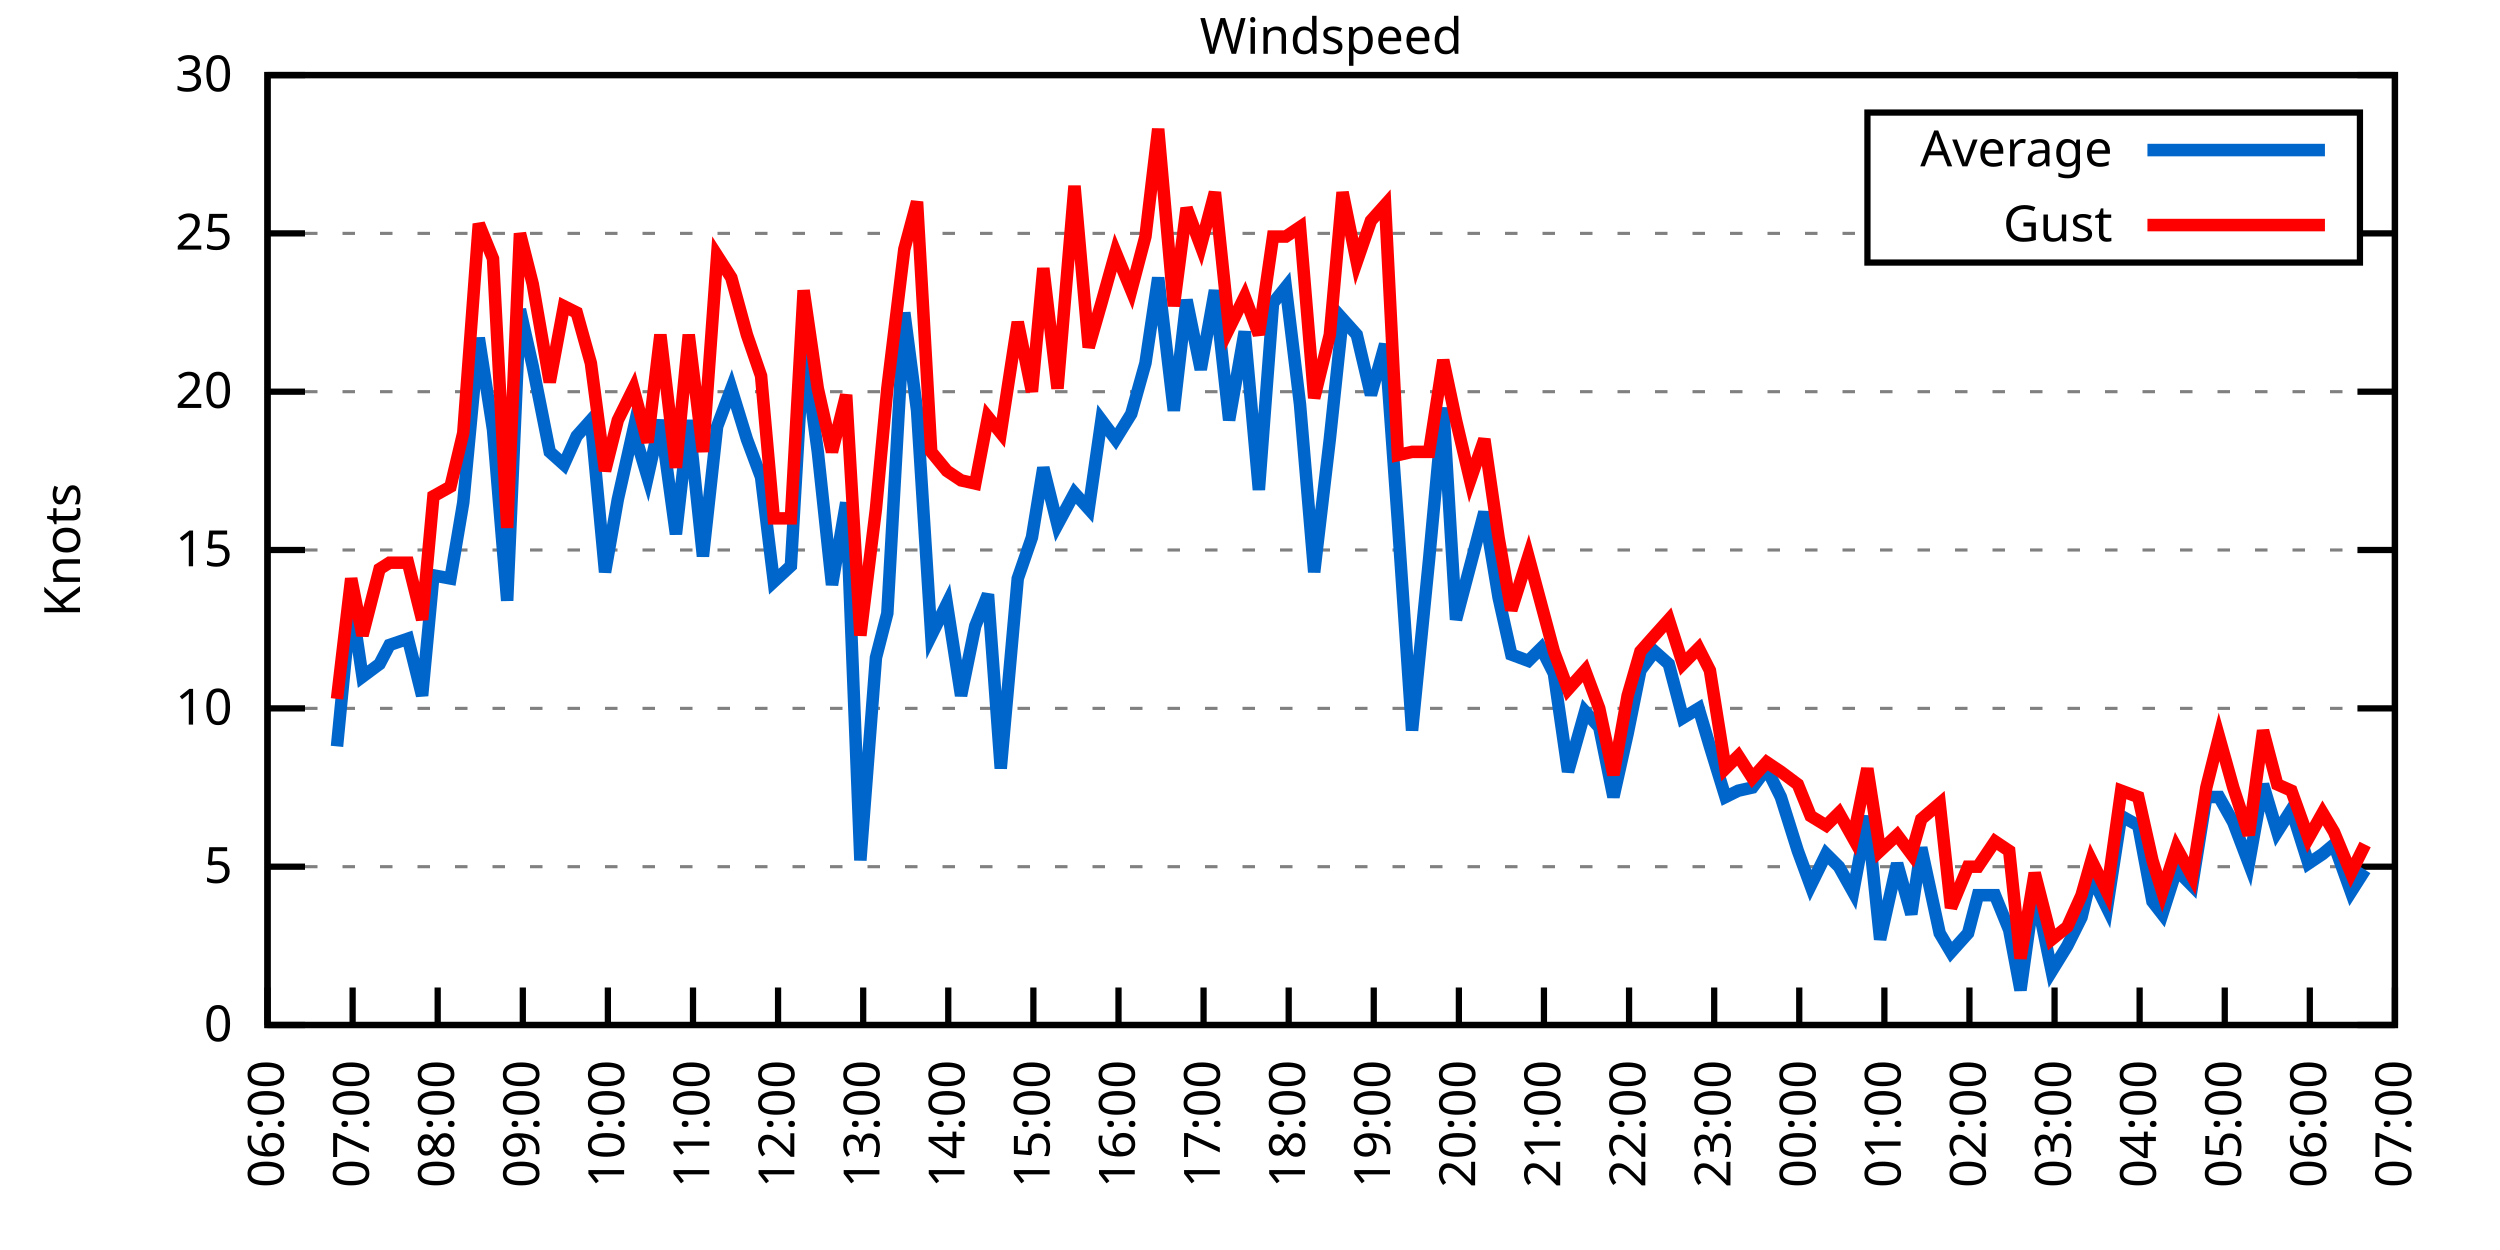
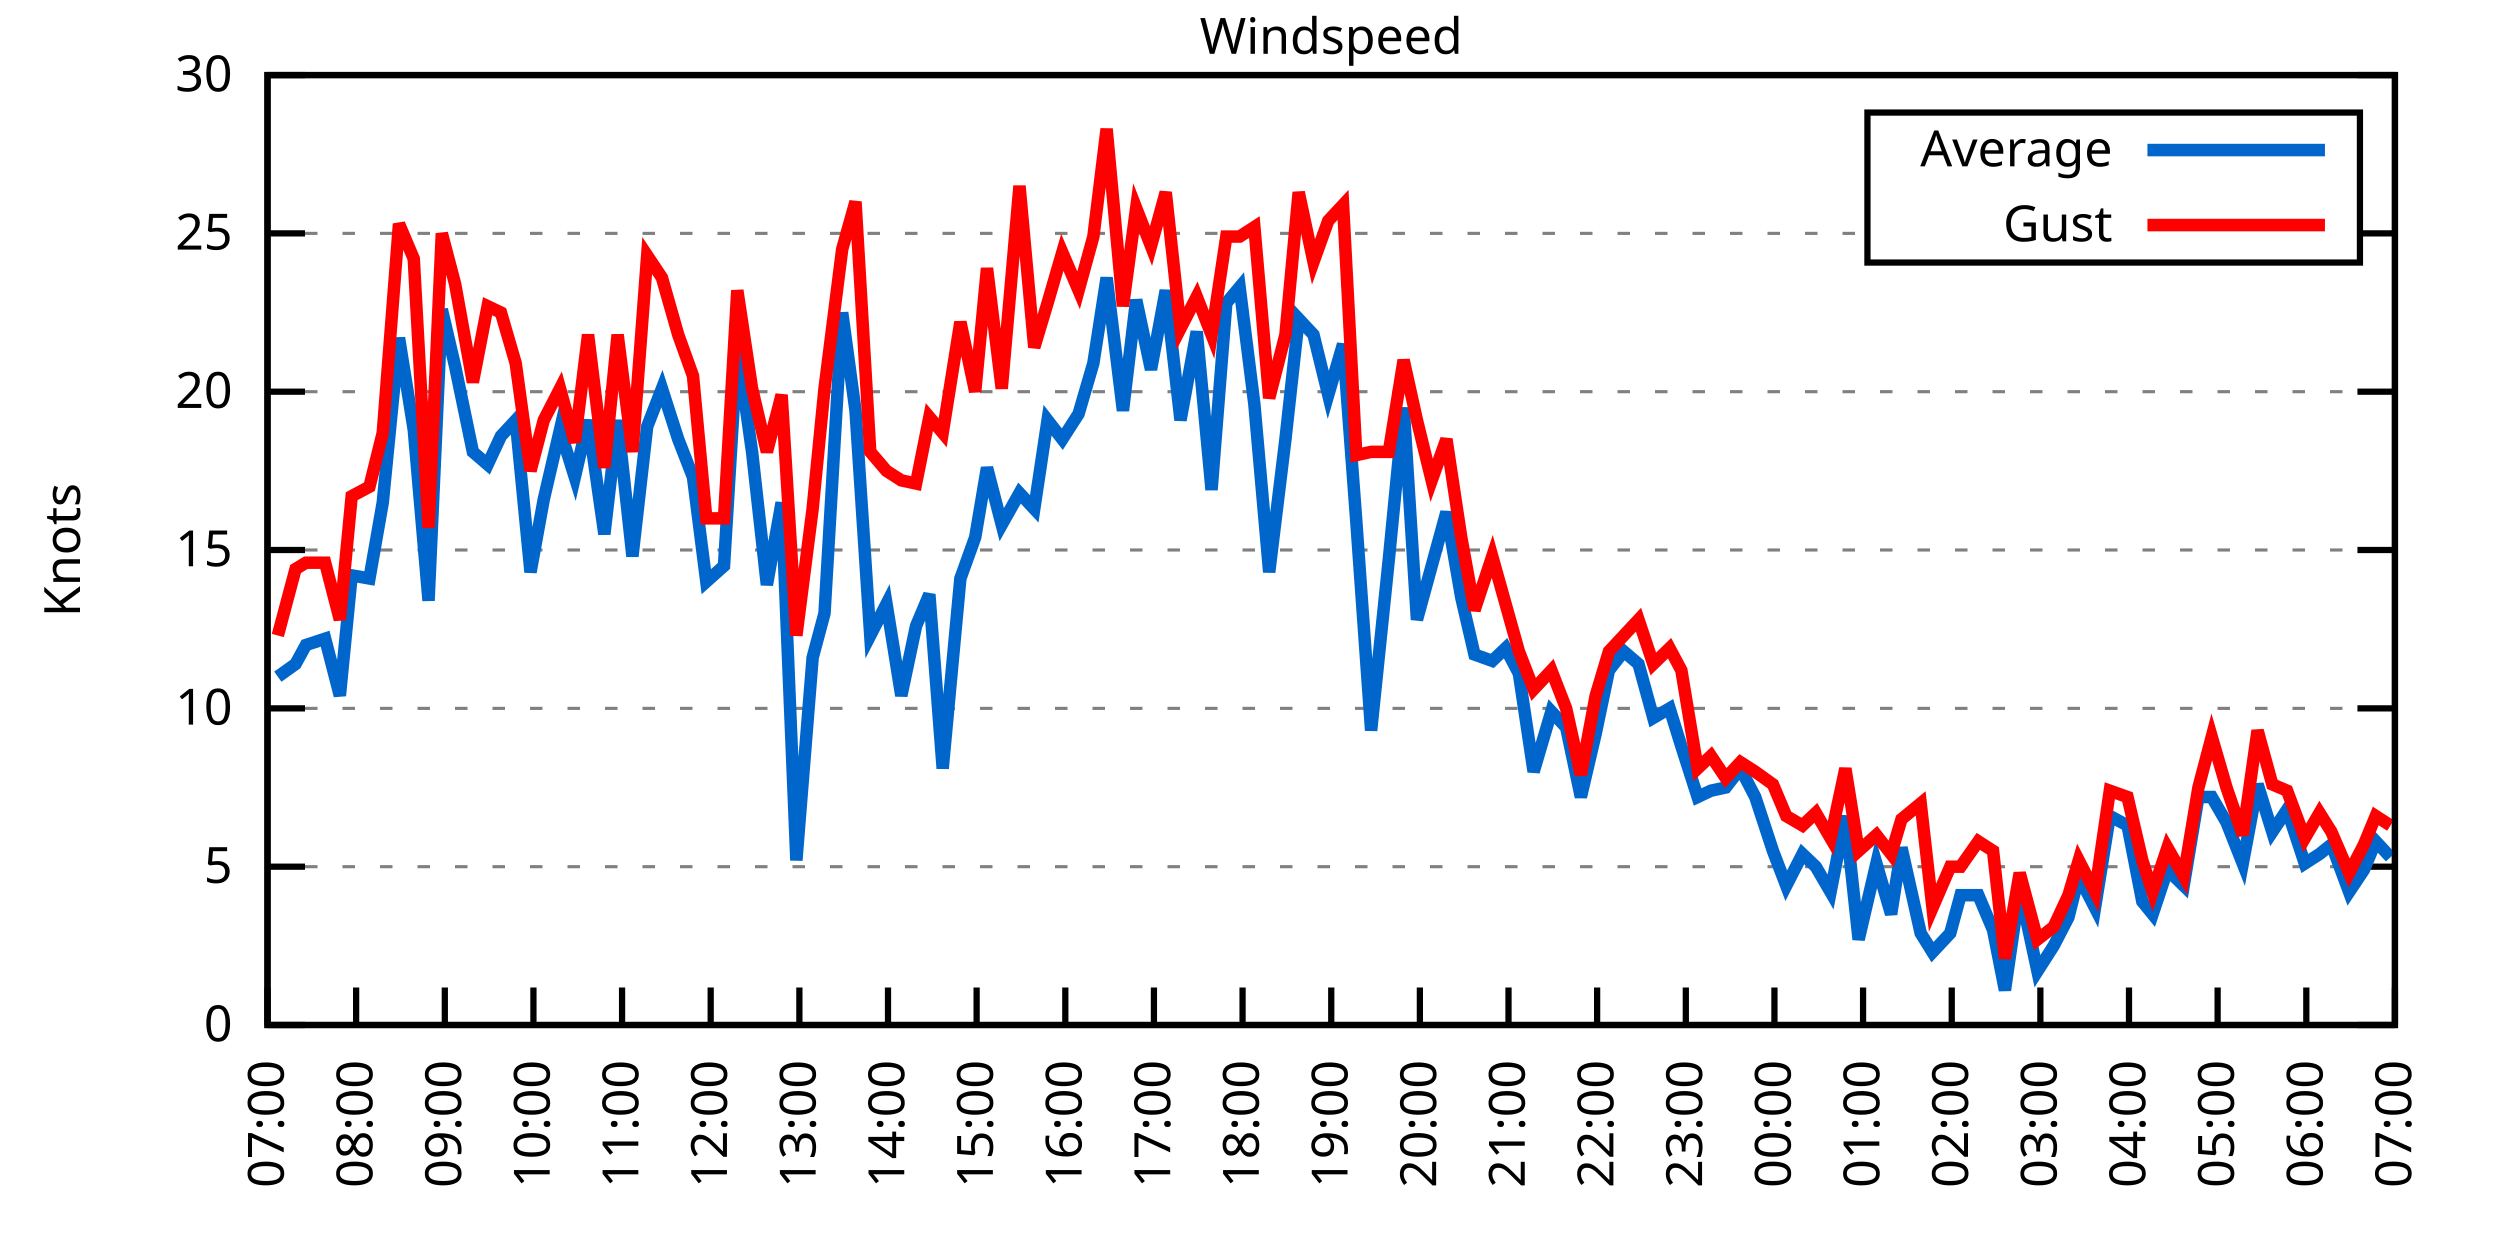
<svg xmlns="http://www.w3.org/2000/svg" xmlns:xlink="http://www.w3.org/1999/xlink" width="400" height="200" viewBox="0 0 400 200">
  <g id="gnuplot_canvas">
    <rect x="0" y="0" width="400" height="200" fill="none" />
    <defs>
      <circle id="gpDot" r="0.5" stroke-width="0.5" stroke="currentColor" />
      <path id="gpPt0" stroke-width="0.333" stroke="currentColor" d="M-1,0 h2 M0,-1 v2" />
      <path id="gpPt1" stroke-width="0.333" stroke="currentColor" d="M-1,-1 L1,1 M1,-1 L-1,1" />
      <path id="gpPt2" stroke-width="0.333" stroke="currentColor" d="M-1,0 L1,0 M0,-1 L0,1 M-1,-1 L1,1 M-1,1 L1,-1" />
      <rect id="gpPt3" stroke-width="0.333" stroke="currentColor" x="-1" y="-1" width="2" height="2" />
      <rect id="gpPt4" stroke-width="0.333" stroke="currentColor" fill="currentColor" x="-1" y="-1" width="2" height="2" />
      <circle id="gpPt5" stroke-width="0.333" stroke="currentColor" cx="0" cy="0" r="1" />
      <use xlink:href="#gpPt5" id="gpPt6" fill="currentColor" stroke="none" />
      <path id="gpPt7" stroke-width="0.333" stroke="currentColor" d="M0,-1.33 L-1.33,0.67 L1.33,0.67 z" />
      <use xlink:href="#gpPt7" id="gpPt8" fill="currentColor" stroke="none" />
      <use xlink:href="#gpPt7" id="gpPt9" stroke="currentColor" transform="rotate(180)" />
      <use xlink:href="#gpPt9" id="gpPt10" fill="currentColor" stroke="none" />
      <use xlink:href="#gpPt3" id="gpPt11" stroke="currentColor" transform="rotate(45)" />
      <use xlink:href="#gpPt11" id="gpPt12" fill="currentColor" stroke="none" />
      <path id="gpPt13" stroke-width="0.333" stroke="currentColor" d="M0,1.330 L1.265,0.411 L0.782,-1.067 L-0.782,-1.076 L-1.265,0.411 z" />
      <use xlink:href="#gpPt13" id="gpPt14" fill="currentColor" stroke="none" />
      <filter id="textbox" filterUnits="objectBoundingBox" x="0" y="0" height="1" width="1">
        <feFlood flood-color="white" flood-opacity="1" result="bgnd" />
        <feComposite in="SourceGraphic" in2="bgnd" operator="atop" />
      </filter>
      <filter id="greybox" filterUnits="objectBoundingBox" x="0" y="0" height="1" width="1">
        <feFlood flood-color="lightgrey" flood-opacity="1" result="grey" />
        <feComposite in="SourceGraphic" in2="grey" operator="atop" />
      </filter>
    </defs>
    <g fill="none" color="white" stroke="currentColor" stroke-width="1.00" stroke-linecap="butt" stroke-linejoin="miter">
</g>
    <g fill="none" color="black" stroke="currentColor" stroke-width="1.00" stroke-linecap="butt" stroke-linejoin="miter">
      <g stroke="none" shape-rendering="crispEdges">
        <polygon fill="rgb(255, 255, 255)" points="42.80,164.00 383.18,164.00 383.18,12.02 42.80,12.02 " />
      </g>
    </g>
    <g fill="none" color="black" stroke="currentColor" stroke-width="1.00" stroke-linecap="butt" stroke-linejoin="miter">
</g>
    <g fill="none" color="black" stroke="black" stroke-width="0.50" stroke-linecap="butt" stroke-linejoin="miter">
</g>
    <g fill="none" color="gray" stroke="currentColor" stroke-width="0.50" stroke-linecap="butt" stroke-linejoin="miter">
      <path stroke="gray" stroke-dasharray="2,4" class="gridline" d="M42.80,164.00 L383.19,164.00  " />
    </g>
    <g fill="none" color="gray" stroke="gray" stroke-width="1.00" stroke-linecap="butt" stroke-linejoin="miter">
</g>
    <g fill="none" color="black" stroke="currentColor" stroke-width="1.00" stroke-linecap="butt" stroke-linejoin="miter">
      <path stroke="black" d="M42.80,164.00 L48.80,164.00 M383.19,164.00 L377.19,164.00  " />
      <g transform="translate(37.20,166.60)" stroke="none" fill="black" font-family="Sans" font-size="8.00" text-anchor="end">
        <text>
          <tspan font-family="Sans"> 0</tspan>
        </text>
      </g>
    </g>
    <g fill="none" color="black" stroke="currentColor" stroke-width="1.00" stroke-linecap="butt" stroke-linejoin="miter">
</g>
    <g fill="none" color="black" stroke="black" stroke-width="0.50" stroke-linecap="butt" stroke-linejoin="miter">
</g>
    <g fill="none" color="gray" stroke="currentColor" stroke-width="0.50" stroke-linecap="butt" stroke-linejoin="miter">
      <path stroke="gray" stroke-dasharray="2,4" class="gridline" d="M42.80,138.67 L383.19,138.67  " />
    </g>
    <g fill="none" color="gray" stroke="gray" stroke-width="1.00" stroke-linecap="butt" stroke-linejoin="miter">
</g>
    <g fill="none" color="black" stroke="currentColor" stroke-width="1.00" stroke-linecap="butt" stroke-linejoin="miter">
      <path stroke="black" d="M42.80,138.67 L48.80,138.67 M383.19,138.67 L377.19,138.67  " />
      <g transform="translate(37.20,141.27)" stroke="none" fill="black" font-family="Sans" font-size="8.00" text-anchor="end">
        <text>
          <tspan font-family="Sans"> 5</tspan>
        </text>
      </g>
    </g>
    <g fill="none" color="black" stroke="currentColor" stroke-width="1.00" stroke-linecap="butt" stroke-linejoin="miter">
</g>
    <g fill="none" color="black" stroke="black" stroke-width="0.50" stroke-linecap="butt" stroke-linejoin="miter">
</g>
    <g fill="none" color="gray" stroke="currentColor" stroke-width="0.50" stroke-linecap="butt" stroke-linejoin="miter">
      <path stroke="gray" stroke-dasharray="2,4" class="gridline" d="M42.80,113.34 L383.19,113.34  " />
    </g>
    <g fill="none" color="gray" stroke="gray" stroke-width="1.00" stroke-linecap="butt" stroke-linejoin="miter">
</g>
    <g fill="none" color="black" stroke="currentColor" stroke-width="1.00" stroke-linecap="butt" stroke-linejoin="miter">
      <path stroke="black" d="M42.80,113.34 L48.80,113.34 M383.19,113.34 L377.19,113.34  " />
      <g transform="translate(37.20,115.94)" stroke="none" fill="black" font-family="Sans" font-size="8.00" text-anchor="end">
        <text>
          <tspan font-family="Sans"> 10</tspan>
        </text>
      </g>
    </g>
    <g fill="none" color="black" stroke="currentColor" stroke-width="1.00" stroke-linecap="butt" stroke-linejoin="miter">
</g>
    <g fill="none" color="black" stroke="black" stroke-width="0.50" stroke-linecap="butt" stroke-linejoin="miter">
</g>
    <g fill="none" color="gray" stroke="currentColor" stroke-width="0.50" stroke-linecap="butt" stroke-linejoin="miter">
      <path stroke="gray" stroke-dasharray="2,4" class="gridline" d="M42.80,88.00 L383.19,88.00  " />
    </g>
    <g fill="none" color="gray" stroke="gray" stroke-width="1.00" stroke-linecap="butt" stroke-linejoin="miter">
</g>
    <g fill="none" color="black" stroke="currentColor" stroke-width="1.00" stroke-linecap="butt" stroke-linejoin="miter">
      <path stroke="black" d="M42.80,88.00 L48.80,88.00 M383.19,88.00 L377.19,88.00  " />
      <g transform="translate(37.20,90.60)" stroke="none" fill="black" font-family="Sans" font-size="8.00" text-anchor="end">
        <text>
          <tspan font-family="Sans"> 15</tspan>
        </text>
      </g>
    </g>
    <g fill="none" color="black" stroke="currentColor" stroke-width="1.00" stroke-linecap="butt" stroke-linejoin="miter">
</g>
    <g fill="none" color="black" stroke="black" stroke-width="0.50" stroke-linecap="butt" stroke-linejoin="miter">
</g>
    <g fill="none" color="gray" stroke="currentColor" stroke-width="0.50" stroke-linecap="butt" stroke-linejoin="miter">
      <path stroke="gray" stroke-dasharray="2,4" class="gridline" d="M42.80,62.67 L383.19,62.67  " />
    </g>
    <g fill="none" color="gray" stroke="gray" stroke-width="1.00" stroke-linecap="butt" stroke-linejoin="miter">
</g>
    <g fill="none" color="black" stroke="currentColor" stroke-width="1.00" stroke-linecap="butt" stroke-linejoin="miter">
      <path stroke="black" d="M42.80,62.67 L48.80,62.67 M383.19,62.67 L377.19,62.67  " />
      <g transform="translate(37.20,65.27)" stroke="none" fill="black" font-family="Sans" font-size="8.00" text-anchor="end">
        <text>
          <tspan font-family="Sans"> 20</tspan>
        </text>
      </g>
    </g>
    <g fill="none" color="black" stroke="currentColor" stroke-width="1.00" stroke-linecap="butt" stroke-linejoin="miter">
</g>
    <g fill="none" color="black" stroke="black" stroke-width="0.50" stroke-linecap="butt" stroke-linejoin="miter">
</g>
    <g fill="none" color="gray" stroke="currentColor" stroke-width="0.50" stroke-linecap="butt" stroke-linejoin="miter">
      <path stroke="gray" stroke-dasharray="2,4" class="gridline" d="M42.80,37.34 L298.79,37.34 M377.59,37.34 L383.19,37.34  " />
    </g>
    <g fill="none" color="gray" stroke="gray" stroke-width="1.00" stroke-linecap="butt" stroke-linejoin="miter">
</g>
    <g fill="none" color="black" stroke="currentColor" stroke-width="1.00" stroke-linecap="butt" stroke-linejoin="miter">
      <path stroke="black" d="M42.80,37.34 L48.80,37.34 M383.19,37.34 L377.19,37.34  " />
      <g transform="translate(37.20,39.94)" stroke="none" fill="black" font-family="Sans" font-size="8.00" text-anchor="end">
        <text>
          <tspan font-family="Sans"> 25</tspan>
        </text>
      </g>
    </g>
    <g fill="none" color="black" stroke="currentColor" stroke-width="1.00" stroke-linecap="butt" stroke-linejoin="miter">
</g>
    <g fill="none" color="black" stroke="black" stroke-width="0.50" stroke-linecap="butt" stroke-linejoin="miter">
</g>
    <g fill="none" color="gray" stroke="currentColor" stroke-width="0.50" stroke-linecap="butt" stroke-linejoin="miter">
      <path stroke="gray" stroke-dasharray="2,4" class="gridline" d="M42.80,12.01 L383.19,12.01  " />
    </g>
    <g fill="none" color="gray" stroke="gray" stroke-width="1.00" stroke-linecap="butt" stroke-linejoin="miter">
</g>
    <g fill="none" color="black" stroke="currentColor" stroke-width="1.00" stroke-linecap="butt" stroke-linejoin="miter">
      <path stroke="black" d="M42.80,12.01 L48.80,12.01 M383.19,12.01 L377.19,12.01  " />
      <g transform="translate(37.20,14.61)" stroke="none" fill="black" font-family="Sans" font-size="8.00" text-anchor="end">
        <text>
          <tspan font-family="Sans"> 30</tspan>
        </text>
      </g>
    </g>
    <g fill="none" color="black" stroke="currentColor" stroke-width="1.00" stroke-linecap="butt" stroke-linejoin="miter">
      <path stroke="black" d="M42.80,164.00 L42.80,158.00  " />
      <g transform="translate(45.40,169.60) rotate(270.00)" stroke="none" fill="black" font-family="Sans" font-size="8.00" text-anchor="end">
        <text>
-           <tspan font-family="Sans">06:00</tspan>
-         </text>
-       </g>
-     </g>
-     <g fill="none" color="black" stroke="currentColor" stroke-width="1.00" stroke-linecap="butt" stroke-linejoin="miter">
-       <path stroke="black" d="M56.42,164.00 L56.42,158.00  " />
-       <g transform="translate(59.02,169.60) rotate(270.00)" stroke="none" fill="black" font-family="Sans" font-size="8.00" text-anchor="end">
-         <text>
          <tspan font-family="Sans">07:00</tspan>
        </text>
      </g>
    </g>
    <g fill="none" color="black" stroke="currentColor" stroke-width="1.00" stroke-linecap="butt" stroke-linejoin="miter">
-       <path stroke="black" d="M70.03,164.00 L70.03,158.00  " />
-       <g transform="translate(72.63,169.60) rotate(270.00)" stroke="none" fill="black" font-family="Sans" font-size="8.00" text-anchor="end">
+       <path stroke="black" d="M56.98,164.00 L56.98,158.00  " />
+       <g transform="translate(59.58,169.60) rotate(270.00)" stroke="none" fill="black" font-family="Sans" font-size="8.00" text-anchor="end">
        <text>
          <tspan font-family="Sans">08:00</tspan>
        </text>
      </g>
    </g>
    <g fill="none" color="black" stroke="currentColor" stroke-width="1.00" stroke-linecap="butt" stroke-linejoin="miter">
-       <path stroke="black" d="M83.65,164.00 L83.65,158.00  " />
-       <g transform="translate(86.25,169.60) rotate(270.00)" stroke="none" fill="black" font-family="Sans" font-size="8.00" text-anchor="end">
+       <path stroke="black" d="M71.17,164.00 L71.17,158.00  " />
+       <g transform="translate(73.77,169.60) rotate(270.00)" stroke="none" fill="black" font-family="Sans" font-size="8.00" text-anchor="end">
        <text>
          <tspan font-family="Sans">09:00</tspan>
        </text>
      </g>
    </g>
    <g fill="none" color="black" stroke="currentColor" stroke-width="1.00" stroke-linecap="butt" stroke-linejoin="miter">
-       <path stroke="black" d="M97.26,164.00 L97.26,158.00  " />
-       <g transform="translate(99.86,169.60) rotate(270.00)" stroke="none" fill="black" font-family="Sans" font-size="8.00" text-anchor="end">
+       <path stroke="black" d="M85.35,164.00 L85.35,158.00  " />
+       <g transform="translate(87.95,169.60) rotate(270.00)" stroke="none" fill="black" font-family="Sans" font-size="8.00" text-anchor="end">
        <text>
          <tspan font-family="Sans">10:00</tspan>
        </text>
      </g>
    </g>
    <g fill="none" color="black" stroke="currentColor" stroke-width="1.00" stroke-linecap="butt" stroke-linejoin="miter">
-       <path stroke="black" d="M110.88,164.00 L110.88,158.00  " />
-       <g transform="translate(113.48,169.60) rotate(270.00)" stroke="none" fill="black" font-family="Sans" font-size="8.00" text-anchor="end">
+       <path stroke="black" d="M99.53,164.00 L99.53,158.00  " />
+       <g transform="translate(102.13,169.60) rotate(270.00)" stroke="none" fill="black" font-family="Sans" font-size="8.00" text-anchor="end">
        <text>
          <tspan font-family="Sans">11:00</tspan>
        </text>
      </g>
    </g>
    <g fill="none" color="black" stroke="currentColor" stroke-width="1.00" stroke-linecap="butt" stroke-linejoin="miter">
-       <path stroke="black" d="M124.49,164.00 L124.49,158.00  " />
-       <g transform="translate(127.09,169.60) rotate(270.00)" stroke="none" fill="black" font-family="Sans" font-size="8.00" text-anchor="end">
+       <path stroke="black" d="M113.71,164.00 L113.71,158.00  " />
+       <g transform="translate(116.31,169.60) rotate(270.00)" stroke="none" fill="black" font-family="Sans" font-size="8.00" text-anchor="end">
        <text>
          <tspan font-family="Sans">12:00</tspan>
        </text>
      </g>
    </g>
    <g fill="none" color="black" stroke="currentColor" stroke-width="1.00" stroke-linecap="butt" stroke-linejoin="miter">
-       <path stroke="black" d="M138.11,164.00 L138.11,158.00  " />
-       <g transform="translate(140.71,169.60) rotate(270.00)" stroke="none" fill="black" font-family="Sans" font-size="8.00" text-anchor="end">
+       <path stroke="black" d="M127.90,164.00 L127.90,158.00  " />
+       <g transform="translate(130.50,169.60) rotate(270.00)" stroke="none" fill="black" font-family="Sans" font-size="8.00" text-anchor="end">
        <text>
          <tspan font-family="Sans">13:00</tspan>
        </text>
      </g>
    </g>
    <g fill="none" color="black" stroke="currentColor" stroke-width="1.00" stroke-linecap="butt" stroke-linejoin="miter">
-       <path stroke="black" d="M151.72,164.00 L151.72,158.00  " />
-       <g transform="translate(154.32,169.60) rotate(270.00)" stroke="none" fill="black" font-family="Sans" font-size="8.00" text-anchor="end">
+       <path stroke="black" d="M142.08,164.00 L142.08,158.00  " />
+       <g transform="translate(144.68,169.60) rotate(270.00)" stroke="none" fill="black" font-family="Sans" font-size="8.00" text-anchor="end">
        <text>
          <tspan font-family="Sans">14:00</tspan>
        </text>
      </g>
    </g>
    <g fill="none" color="black" stroke="currentColor" stroke-width="1.00" stroke-linecap="butt" stroke-linejoin="miter">
-       <path stroke="black" d="M165.34,164.00 L165.34,158.00  " />
-       <g transform="translate(167.94,169.60) rotate(270.00)" stroke="none" fill="black" font-family="Sans" font-size="8.00" text-anchor="end">
+       <path stroke="black" d="M156.26,164.00 L156.26,158.00  " />
+       <g transform="translate(158.86,169.60) rotate(270.00)" stroke="none" fill="black" font-family="Sans" font-size="8.00" text-anchor="end">
        <text>
          <tspan font-family="Sans">15:00</tspan>
        </text>
      </g>
    </g>
    <g fill="none" color="black" stroke="currentColor" stroke-width="1.00" stroke-linecap="butt" stroke-linejoin="miter">
-       <path stroke="black" d="M178.96,164.00 L178.96,158.00  " />
-       <g transform="translate(181.56,169.60) rotate(270.00)" stroke="none" fill="black" font-family="Sans" font-size="8.00" text-anchor="end">
+       <path stroke="black" d="M170.45,164.00 L170.45,158.00  " />
+       <g transform="translate(173.05,169.60) rotate(270.00)" stroke="none" fill="black" font-family="Sans" font-size="8.00" text-anchor="end">
        <text>
          <tspan font-family="Sans">16:00</tspan>
        </text>
      </g>
    </g>
    <g fill="none" color="black" stroke="currentColor" stroke-width="1.00" stroke-linecap="butt" stroke-linejoin="miter">
-       <path stroke="black" d="M192.57,164.00 L192.57,158.00  " />
-       <g transform="translate(195.17,169.60) rotate(270.00)" stroke="none" fill="black" font-family="Sans" font-size="8.00" text-anchor="end">
+       <path stroke="black" d="M184.63,164.00 L184.63,158.00  " />
+       <g transform="translate(187.23,169.60) rotate(270.00)" stroke="none" fill="black" font-family="Sans" font-size="8.00" text-anchor="end">
        <text>
          <tspan font-family="Sans">17:00</tspan>
        </text>
      </g>
    </g>
    <g fill="none" color="black" stroke="currentColor" stroke-width="1.00" stroke-linecap="butt" stroke-linejoin="miter">
-       <path stroke="black" d="M206.19,164.00 L206.19,158.00  " />
-       <g transform="translate(208.79,169.60) rotate(270.00)" stroke="none" fill="black" font-family="Sans" font-size="8.00" text-anchor="end">
+       <path stroke="black" d="M198.81,164.00 L198.81,158.00  " />
+       <g transform="translate(201.41,169.60) rotate(270.00)" stroke="none" fill="black" font-family="Sans" font-size="8.00" text-anchor="end">
        <text>
          <tspan font-family="Sans">18:00</tspan>
        </text>
      </g>
    </g>
    <g fill="none" color="black" stroke="currentColor" stroke-width="1.00" stroke-linecap="butt" stroke-linejoin="miter">
-       <path stroke="black" d="M219.80,164.00 L219.80,158.00  " />
-       <g transform="translate(222.40,169.60) rotate(270.00)" stroke="none" fill="black" font-family="Sans" font-size="8.00" text-anchor="end">
+       <path stroke="black" d="M213.00,164.00 L213.00,158.00  " />
+       <g transform="translate(215.60,169.60) rotate(270.00)" stroke="none" fill="black" font-family="Sans" font-size="8.00" text-anchor="end">
        <text>
          <tspan font-family="Sans">19:00</tspan>
        </text>
      </g>
    </g>
    <g fill="none" color="black" stroke="currentColor" stroke-width="1.00" stroke-linecap="butt" stroke-linejoin="miter">
-       <path stroke="black" d="M233.42,164.00 L233.42,158.00  " />
-       <g transform="translate(236.02,169.60) rotate(270.00)" stroke="none" fill="black" font-family="Sans" font-size="8.00" text-anchor="end">
+       <path stroke="black" d="M227.18,164.00 L227.18,158.00  " />
+       <g transform="translate(229.78,169.60) rotate(270.00)" stroke="none" fill="black" font-family="Sans" font-size="8.00" text-anchor="end">
        <text>
          <tspan font-family="Sans">20:00</tspan>
        </text>
      </g>
    </g>
    <g fill="none" color="black" stroke="currentColor" stroke-width="1.00" stroke-linecap="butt" stroke-linejoin="miter">
-       <path stroke="black" d="M247.03,164.00 L247.03,158.00  " />
-       <g transform="translate(249.63,169.60) rotate(270.00)" stroke="none" fill="black" font-family="Sans" font-size="8.00" text-anchor="end">
+       <path stroke="black" d="M241.36,164.00 L241.36,158.00  " />
+       <g transform="translate(243.96,169.60) rotate(270.00)" stroke="none" fill="black" font-family="Sans" font-size="8.00" text-anchor="end">
        <text>
          <tspan font-family="Sans">21:00</tspan>
        </text>
      </g>
    </g>
    <g fill="none" color="black" stroke="currentColor" stroke-width="1.00" stroke-linecap="butt" stroke-linejoin="miter">
-       <path stroke="black" d="M260.65,164.00 L260.65,158.00  " />
-       <g transform="translate(263.25,169.60) rotate(270.00)" stroke="none" fill="black" font-family="Sans" font-size="8.00" text-anchor="end">
+       <path stroke="black" d="M255.54,164.00 L255.54,158.00  " />
+       <g transform="translate(258.14,169.60) rotate(270.00)" stroke="none" fill="black" font-family="Sans" font-size="8.00" text-anchor="end">
        <text>
          <tspan font-family="Sans">22:00</tspan>
        </text>
      </g>
    </g>
    <g fill="none" color="black" stroke="currentColor" stroke-width="1.00" stroke-linecap="butt" stroke-linejoin="miter">
-       <path stroke="black" d="M274.27,164.00 L274.27,158.00  " />
-       <g transform="translate(276.87,169.60) rotate(270.00)" stroke="none" fill="black" font-family="Sans" font-size="8.00" text-anchor="end">
+       <path stroke="black" d="M269.73,164.00 L269.73,158.00  " />
+       <g transform="translate(272.33,169.60) rotate(270.00)" stroke="none" fill="black" font-family="Sans" font-size="8.00" text-anchor="end">
        <text>
          <tspan font-family="Sans">23:00</tspan>
        </text>
      </g>
    </g>
    <g fill="none" color="black" stroke="currentColor" stroke-width="1.00" stroke-linecap="butt" stroke-linejoin="miter">
-       <path stroke="black" d="M287.88,164.00 L287.88,158.00  " />
-       <g transform="translate(290.48,169.60) rotate(270.00)" stroke="none" fill="black" font-family="Sans" font-size="8.00" text-anchor="end">
+       <path stroke="black" d="M283.91,164.00 L283.91,158.00  " />
+       <g transform="translate(286.51,169.60) rotate(270.00)" stroke="none" fill="black" font-family="Sans" font-size="8.00" text-anchor="end">
        <text>
          <tspan font-family="Sans">00:00</tspan>
        </text>
      </g>
    </g>
    <g fill="none" color="black" stroke="currentColor" stroke-width="1.00" stroke-linecap="butt" stroke-linejoin="miter">
-       <path stroke="black" d="M301.50,164.00 L301.50,158.00  " />
-       <g transform="translate(304.10,169.60) rotate(270.00)" stroke="none" fill="black" font-family="Sans" font-size="8.00" text-anchor="end">
+       <path stroke="black" d="M298.09,164.00 L298.09,158.00  " />
+       <g transform="translate(300.69,169.60) rotate(270.00)" stroke="none" fill="black" font-family="Sans" font-size="8.00" text-anchor="end">
        <text>
          <tspan font-family="Sans">01:00</tspan>
        </text>
      </g>
    </g>
    <g fill="none" color="black" stroke="currentColor" stroke-width="1.00" stroke-linecap="butt" stroke-linejoin="miter">
-       <path stroke="black" d="M315.11,164.00 L315.11,158.00  " />
-       <g transform="translate(317.71,169.60) rotate(270.00)" stroke="none" fill="black" font-family="Sans" font-size="8.00" text-anchor="end">
+       <path stroke="black" d="M312.28,164.00 L312.28,158.00  " />
+       <g transform="translate(314.88,169.60) rotate(270.00)" stroke="none" fill="black" font-family="Sans" font-size="8.00" text-anchor="end">
        <text>
          <tspan font-family="Sans">02:00</tspan>
        </text>
      </g>
    </g>
    <g fill="none" color="black" stroke="currentColor" stroke-width="1.00" stroke-linecap="butt" stroke-linejoin="miter">
-       <path stroke="black" d="M328.73,164.00 L328.73,158.00  " />
-       <g transform="translate(331.33,169.60) rotate(270.00)" stroke="none" fill="black" font-family="Sans" font-size="8.00" text-anchor="end">
+       <path stroke="black" d="M326.46,164.00 L326.46,158.00  " />
+       <g transform="translate(329.06,169.60) rotate(270.00)" stroke="none" fill="black" font-family="Sans" font-size="8.00" text-anchor="end">
        <text>
          <tspan font-family="Sans">03:00</tspan>
        </text>
      </g>
    </g>
    <g fill="none" color="black" stroke="currentColor" stroke-width="1.00" stroke-linecap="butt" stroke-linejoin="miter">
-       <path stroke="black" d="M342.34,164.00 L342.34,158.00  " />
-       <g transform="translate(344.94,169.60) rotate(270.00)" stroke="none" fill="black" font-family="Sans" font-size="8.00" text-anchor="end">
+       <path stroke="black" d="M340.64,164.00 L340.64,158.00  " />
+       <g transform="translate(343.24,169.60) rotate(270.00)" stroke="none" fill="black" font-family="Sans" font-size="8.00" text-anchor="end">
        <text>
          <tspan font-family="Sans">04:00</tspan>
        </text>
      </g>
    </g>
    <g fill="none" color="black" stroke="currentColor" stroke-width="1.00" stroke-linecap="butt" stroke-linejoin="miter">
-       <path stroke="black" d="M355.96,164.00 L355.96,158.00  " />
-       <g transform="translate(358.56,169.60) rotate(270.00)" stroke="none" fill="black" font-family="Sans" font-size="8.00" text-anchor="end">
+       <path stroke="black" d="M354.82,164.00 L354.82,158.00  " />
+       <g transform="translate(357.42,169.60) rotate(270.00)" stroke="none" fill="black" font-family="Sans" font-size="8.00" text-anchor="end">
        <text>
          <tspan font-family="Sans">05:00</tspan>
        </text>
      </g>
    </g>
    <g fill="none" color="black" stroke="currentColor" stroke-width="1.00" stroke-linecap="butt" stroke-linejoin="miter">
-       <path stroke="black" d="M369.57,164.00 L369.57,158.00  " />
-       <g transform="translate(372.17,169.60) rotate(270.00)" stroke="none" fill="black" font-family="Sans" font-size="8.00" text-anchor="end">
+       <path stroke="black" d="M369.01,164.00 L369.01,158.00  " />
+       <g transform="translate(371.61,169.60) rotate(270.00)" stroke="none" fill="black" font-family="Sans" font-size="8.00" text-anchor="end">
        <text>
          <tspan font-family="Sans">06:00</tspan>
        </text>
      </g>
    </g>
    <g fill="none" color="black" stroke="currentColor" stroke-width="1.00" stroke-linecap="butt" stroke-linejoin="miter">
      <path stroke="black" d="M383.19,164.00 L383.19,158.00  " />
      <g transform="translate(385.79,169.60) rotate(270.00)" stroke="none" fill="black" font-family="Sans" font-size="8.00" text-anchor="end">
        <text>
          <tspan font-family="Sans">07:00</tspan>
        </text>
      </g>
    </g>
    <g fill="none" color="black" stroke="currentColor" stroke-width="1.00" stroke-linecap="butt" stroke-linejoin="miter">
</g>
    <g fill="none" color="black" stroke="currentColor" stroke-width="1.00" stroke-linecap="butt" stroke-linejoin="miter">
      <path stroke="black" d="M42.80,12.01 L42.80,164.00 L383.19,164.00 L383.19,12.01 L42.80,12.01 Z  " />
    </g>
    <g fill="none" color="black" stroke="currentColor" stroke-width="1.00" stroke-linecap="butt" stroke-linejoin="miter">
</g>
    <g fill="none" color="black" stroke="currentColor" stroke-width="1.00" stroke-linecap="butt" stroke-linejoin="miter">
      <path stroke="black" d="M298.79,42.01 L298.79,18.01 L377.59,18.01 L377.59,42.01 L298.79,42.01 Z  " />
    </g>
    <g id="Windspeed_plot_1">
      <g fill="none" color="white" stroke="black" stroke-width="2.00" stroke-linecap="butt" stroke-linejoin="miter">
</g>
      <g fill="none" color="black" stroke="currentColor" stroke-width="2.00" stroke-linecap="butt" stroke-linejoin="miter">
        <g transform="translate(337.99,26.61)" stroke="none" fill="black" font-family="Sans" font-size="8.00" text-anchor="end">
          <text>
            <tspan font-family="Sans">Average</tspan>
          </text>
        </g>
      </g>
      <g fill="none" color="black" stroke="currentColor" stroke-width="2.00" stroke-linecap="butt" stroke-linejoin="miter">
-         <path stroke="rgb(  0, 102, 204)" d="M343.59,24.01 L371.99,24.01 M53.92,119.42 L56.19,96.11 L58.00,108.27 L60.73,106.24 L62.32,103.20 L65.27,102.19   L67.54,111.31 L69.35,92.06 L72.07,92.56 L74.12,80.41 L76.61,54.06 L78.88,68.75 L81.15,96.11 L83.19,49.50   L85.24,58.62 L87.96,72.30 L90.23,74.33 L92.27,69.77 L94.54,67.23 L96.81,91.55 L98.85,79.90 L101.35,68.75   L103.62,76.35 L105.66,67.23 L108.15,85.47 L110.20,67.23 L112.47,89.02 L114.74,68.25 L117.01,62.17 L119.50,70.27   L121.77,76.35 L123.81,93.07 L126.54,90.54 L128.58,55.58 L130.85,72.30 L133.12,93.58 L135.39,80.41 L137.66,137.66   L140.15,105.23 L141.97,98.14 L144.69,50.01 L146.73,65.71 L149.00,101.68 L151.50,96.62 L153.77,111.31 L156.04,100.16   L158.08,95.10 L160.12,122.96 L162.84,92.56 L165.11,85.98 L166.93,74.83 L169.20,83.95 L171.92,78.89 L174.19,81.42   L176.23,67.23 L178.50,70.27 L181.00,66.22 L183.27,58.11 L185.31,44.43 L187.81,65.71 L189.85,47.98 L192.12,59.13   L194.39,46.46 L196.66,67.23 L199.15,53.05 L201.42,78.38 L203.69,48.49 L205.73,45.95 L208.00,64.70 L210.27,91.55   L212.77,70.27 L214.81,51.02 L217.08,53.55 L219.35,63.18 L221.62,55.07 L223.66,83.45 L225.93,116.88 L228.65,89.52   L230.92,65.21 L232.96,99.15 L235.23,90.54 L237.50,81.93 L239.77,95.60 L241.81,104.72 L244.54,105.74 L246.58,103.71   L248.62,107.76 L250.89,123.47 L253.61,113.84 L255.88,116.38 L258.15,127.52 L260.42,117.39 L262.47,107.26 L264.73,104.22   L267.00,106.24 L269.27,114.86 L271.77,113.34 L273.58,119.42 L276.08,127.52 L278.12,126.51 L280.39,126.00 L282.66,122.96   L284.93,127.52 L287.65,136.14 L289.70,141.71 L292.19,136.64 L294.23,138.67 L296.50,142.72 L298.77,130.56 L300.82,150.32   L303.54,138.16 L305.81,146.27 L307.40,135.63 L310.35,149.31 L312.16,152.35 L314.89,149.31 L316.47,143.23 L319.20,143.23   L321.47,148.80 L323.28,158.43 L325.55,142.21 L328.27,155.39 L330.77,151.33 L333.04,146.77 L334.63,140.19 L337.12,145.25   L339.39,130.56 L342.12,132.08 L344.39,144.24 L345.97,146.27 L348.24,139.17 L350.74,141.71 L353.01,127.52 L355.05,127.52   L357.32,131.58 L359.82,138.16 L362.09,125.50 L364.36,133.10 L366.62,129.55 L369.35,138.16 L371.62,136.64 L373.43,135.12   L376.16,142.72 L378.42,139.17  " />
+         <path stroke="rgb(  0, 102, 204)" d="M343.59,24.01 L371.99,24.01 M44.45,108.27 L47.29,106.24 L48.95,103.20 L52.02,102.19 L54.38,111.31 L56.27,92.06   L59.11,92.56 L61.24,80.41 L63.84,54.06 L66.20,68.75 L68.57,96.11 L70.69,49.50 L72.82,58.62 L75.66,72.30   L78.02,74.33 L80.15,69.77 L82.51,67.23 L84.88,91.55 L87.00,79.90 L89.60,68.75 L91.97,76.35 L94.09,67.23   L96.70,85.47 L98.82,67.23 L101.19,89.02 L103.55,68.25 L105.91,62.17 L108.51,70.27 L110.88,76.35 L113.01,93.07   L115.84,90.54 L117.97,55.58 L120.33,72.30 L122.70,93.58 L125.06,80.41 L127.42,137.66 L130.02,105.23 L131.92,98.14   L134.75,50.01 L136.88,65.71 L139.24,101.68 L141.84,96.62 L144.21,111.31 L146.57,100.16 L148.70,95.10 L150.83,122.96   L153.66,92.56 L156.03,85.98 L157.92,74.83 L160.28,83.95 L163.12,78.89 L165.48,81.42 L167.61,67.23 L169.97,70.27   L172.57,66.22 L174.94,58.11 L177.06,44.43 L179.67,65.71 L181.79,47.98 L184.16,59.13 L186.52,46.46 L188.88,67.23   L191.48,53.05 L193.85,78.38 L196.21,48.49 L198.34,45.95 L200.70,64.70 L203.07,91.55 L205.67,70.27 L207.79,51.02   L210.16,53.55 L212.52,63.18 L214.89,55.07 L217.01,83.45 L219.38,116.88 L222.21,89.52 L224.58,65.21 L226.71,99.15   L229.07,90.54 L231.43,81.93 L233.80,95.60 L235.92,104.72 L238.76,105.74 L240.89,103.71 L243.02,107.76 L245.38,123.47   L248.22,113.84 L250.58,116.38 L252.94,127.52 L255.31,117.39 L257.43,107.26 L259.80,104.22 L262.16,106.24 L264.53,114.86   L267.13,113.34 L269.02,119.42 L271.62,127.52 L273.75,126.51 L276.11,126.00 L278.47,122.96 L280.84,127.52 L283.67,136.14   L285.80,141.71 L288.40,136.64 L290.53,138.67 L292.89,142.72 L295.26,130.56 L297.38,150.32 L300.22,138.16 L302.58,146.27   L304.24,135.63 L307.31,149.31 L309.20,152.35 L312.04,149.31 L313.69,143.23 L316.53,143.23 L318.89,148.80 L320.79,158.43   L323.15,142.21 L325.99,155.39 L328.59,151.33 L330.95,146.77 L332.60,140.19 L335.20,145.25 L337.57,130.56 L340.40,132.08   L342.77,144.24 L344.42,146.27 L346.79,139.17 L349.39,141.71 L351.75,127.52 L353.88,127.52 L356.24,131.58 L358.84,138.16   L361.21,125.50 L363.57,133.10 L365.93,129.55 L368.77,138.16 L371.13,136.64 L373.03,135.12 L375.86,142.72 L378.23,139.17   L380.12,134.62 L382.48,137.15  " />
      </g>
    </g>
    <g id="Windspeed_plot_2">
      <g fill="none" color="black" stroke="currentColor" stroke-width="2.00" stroke-linecap="butt" stroke-linejoin="miter">
        <g transform="translate(337.99,38.61)" stroke="none" fill="black" font-family="Sans" font-size="8.00" text-anchor="end">
          <text>
            <tspan font-family="Sans">Gust</tspan>
          </text>
        </g>
      </g>
      <g fill="none" color="black" stroke="currentColor" stroke-width="2.00" stroke-linecap="butt" stroke-linejoin="miter">
-         <path stroke="rgb(255,   0,   0)" d="M343.59,36.01 L371.99,36.01 M53.92,111.82 L56.19,92.56 L58.00,101.68 L60.73,91.04 L62.32,90.03 L65.27,90.03   L67.54,99.15 L69.35,79.39 L72.07,77.87 L74.12,69.26 L76.61,35.82 L78.88,41.39 L81.15,84.46 L83.19,37.34   L85.24,45.45 L87.96,61.15 L90.23,48.99 L92.27,50.01 L94.54,58.11 L96.81,75.34 L98.85,67.23 L101.35,62.17   L103.62,70.78 L105.66,53.55 L108.15,74.83 L110.20,53.55 L112.47,72.30 L114.74,40.89 L117.01,44.43 L119.50,53.55   L121.77,60.14 L123.81,82.94 L126.54,82.94 L128.58,46.46 L130.85,62.17 L133.12,72.30 L135.39,63.18 L137.66,101.68   L140.15,81.42 L141.97,62.17 L144.69,39.87 L146.73,32.28 L149.00,72.30 L151.50,75.34 L153.77,76.86 L156.04,77.37   L158.08,66.73 L160.12,69.26 L162.84,51.53 L165.11,62.67 L166.93,42.91 L169.20,62.17 L171.92,29.74 L174.19,55.58   L176.23,48.49 L178.50,40.38 L181.00,46.46 L183.27,37.85 L185.31,20.62 L187.81,48.99 L189.85,33.29 L192.12,39.37   L194.39,30.76 L196.66,52.54 L199.15,47.47 L201.42,53.55 L203.69,37.85 L205.73,37.85 L208.00,36.33 L210.27,63.69   L212.77,53.55 L214.81,30.76 L217.08,41.90 L219.35,35.32 L221.62,32.78 L223.66,72.81 L225.93,72.30 L228.65,72.30   L230.92,57.61 L232.96,67.23 L235.23,76.86 L237.50,70.27 L239.77,85.98 L241.81,97.63 L244.54,89.02 L246.58,96.62   L248.62,104.22 L250.89,110.30 L253.61,107.26 L255.88,113.34 L258.15,123.98 L260.42,111.31 L262.47,104.22 L264.73,101.68   L267.00,99.15 L269.27,106.24 L271.77,103.71 L273.58,107.26 L276.08,122.96 L278.12,120.94 L280.39,124.48 L282.66,121.95   L284.93,123.47 L287.65,125.50 L289.70,130.56 L292.19,132.08 L294.23,130.06 L296.50,134.11 L298.77,122.96 L300.82,136.14   L303.54,133.60 L305.81,136.64 L307.40,131.07 L310.35,128.54 L312.16,145.25 L314.89,138.67 L316.47,138.67 L319.20,134.62   L321.47,136.14 L323.28,153.36 L325.55,139.68 L328.27,150.32 L330.77,148.29 L333.04,143.23 L334.63,137.66 L337.12,142.72   L339.39,126.51 L342.12,127.52 L344.39,137.66 L345.97,142.72 L348.24,135.63 L350.74,140.19 L353.01,126.00 L355.05,117.90   L357.32,126.00 L359.82,133.60 L362.09,116.88 L364.36,125.50 L366.62,126.51 L369.35,134.11 L371.62,130.06 L373.43,133.10   L376.16,139.68 L378.42,135.12  " />
+         <path stroke="rgb(255,   0,   0)" d="M343.59,36.01 L371.99,36.01 M44.45,101.68 L47.29,91.04 L48.95,90.03 L52.02,90.03 L54.38,99.15 L56.27,79.39   L59.11,77.87 L61.24,69.26 L63.84,35.82 L66.20,41.39 L68.57,84.46 L70.69,37.34 L72.82,45.45 L75.66,61.15   L78.02,48.99 L80.15,50.01 L82.51,58.11 L84.88,75.34 L87.00,67.23 L89.60,62.17 L91.97,70.78 L94.09,53.55   L96.70,74.83 L98.82,53.55 L101.19,72.30 L103.55,40.89 L105.91,44.43 L108.51,53.55 L110.88,60.14 L113.01,82.94   L115.84,82.94 L117.97,46.46 L120.33,62.17 L122.70,72.30 L125.06,63.18 L127.42,101.68 L130.02,81.42 L131.92,62.17   L134.75,39.87 L136.88,32.28 L139.24,72.30 L141.84,75.34 L144.21,76.86 L146.57,77.37 L148.70,66.73 L150.83,69.26   L153.66,51.53 L156.03,62.67 L157.92,42.91 L160.28,62.17 L163.12,29.74 L165.48,55.58 L167.61,48.49 L169.97,40.38   L172.57,46.46 L174.94,37.85 L177.06,20.62 L179.67,48.99 L181.79,33.29 L184.16,39.37 L186.52,30.76 L188.88,52.54   L191.48,47.47 L193.85,53.55 L196.21,37.85 L198.34,37.85 L200.70,36.33 L203.07,63.69 L205.67,53.55 L207.79,30.76   L210.16,41.90 L212.52,35.32 L214.89,32.78 L217.01,72.81 L219.38,72.30 L222.21,72.30 L224.58,57.61 L226.71,67.23   L229.07,76.86 L231.43,70.27 L233.80,85.98 L235.92,97.63 L238.76,89.02 L240.89,96.62 L243.02,104.22 L245.38,110.30   L248.22,107.26 L250.58,113.34 L252.94,123.98 L255.31,111.31 L257.43,104.22 L259.80,101.68 L262.16,99.15 L264.53,106.24   L267.13,103.71 L269.02,107.26 L271.62,122.96 L273.75,120.94 L276.11,124.48 L278.47,121.95 L280.84,123.47 L283.67,125.50   L285.80,130.56 L288.40,132.08 L290.53,130.06 L292.89,134.11 L295.26,122.96 L297.38,136.14 L300.22,133.60 L302.58,136.64   L304.24,131.07 L307.31,128.54 L309.20,145.25 L312.04,138.67 L313.69,138.67 L316.53,134.62 L318.89,136.14 L320.79,153.36   L323.15,139.68 L325.99,150.32 L328.59,148.29 L330.95,143.23 L332.60,137.66 L335.20,142.72 L337.57,126.51 L340.40,127.52   L342.77,137.66 L344.42,142.72 L346.79,135.63 L349.39,140.19 L351.75,126.00 L353.88,117.90 L356.24,126.00 L358.84,133.60   L361.21,116.88 L363.57,125.50 L365.93,126.51 L368.77,134.11 L371.13,130.06 L373.03,133.10 L375.86,139.68 L378.23,135.12   L380.12,130.56 L382.48,132.08  " />
      </g>
    </g>
    <g fill="none" color="black" stroke="currentColor" stroke-width="2.00" stroke-linecap="butt" stroke-linejoin="miter">
</g>
    <g fill="none" color="black" stroke="black" stroke-width="1.00" stroke-linecap="butt" stroke-linejoin="miter">
</g>
    <g fill="none" color="black" stroke="currentColor" stroke-width="1.00" stroke-linecap="butt" stroke-linejoin="miter">
      <path stroke="black" d="M42.80,12.01 L42.80,164.00 L383.19,164.00 L383.19,12.01 L42.80,12.01 Z  " />
      <g transform="translate(12.80,88.01) rotate(270.00)" stroke="none" fill="black" font-family="Sans" font-size="8.00" text-anchor="middle">
        <text>
          <tspan font-family="Sans">Knots</tspan>
        </text>
      </g>
    </g>
    <g fill="none" color="black" stroke="currentColor" stroke-width="1.00" stroke-linecap="butt" stroke-linejoin="miter">
</g>
    <g fill="none" color="black" stroke="currentColor" stroke-width="1.00" stroke-linecap="butt" stroke-linejoin="miter">
      <g transform="translate(212.99,8.61)" stroke="none" fill="black" font-family="Sans" font-size="8.00" text-anchor="middle">
        <text>
          <tspan font-family="Sans">Windspeed</tspan>
        </text>
      </g>
    </g>
    <g fill="none" color="black" stroke="currentColor" stroke-width="1.00" stroke-linecap="butt" stroke-linejoin="miter">
</g>
  </g>
</svg>
